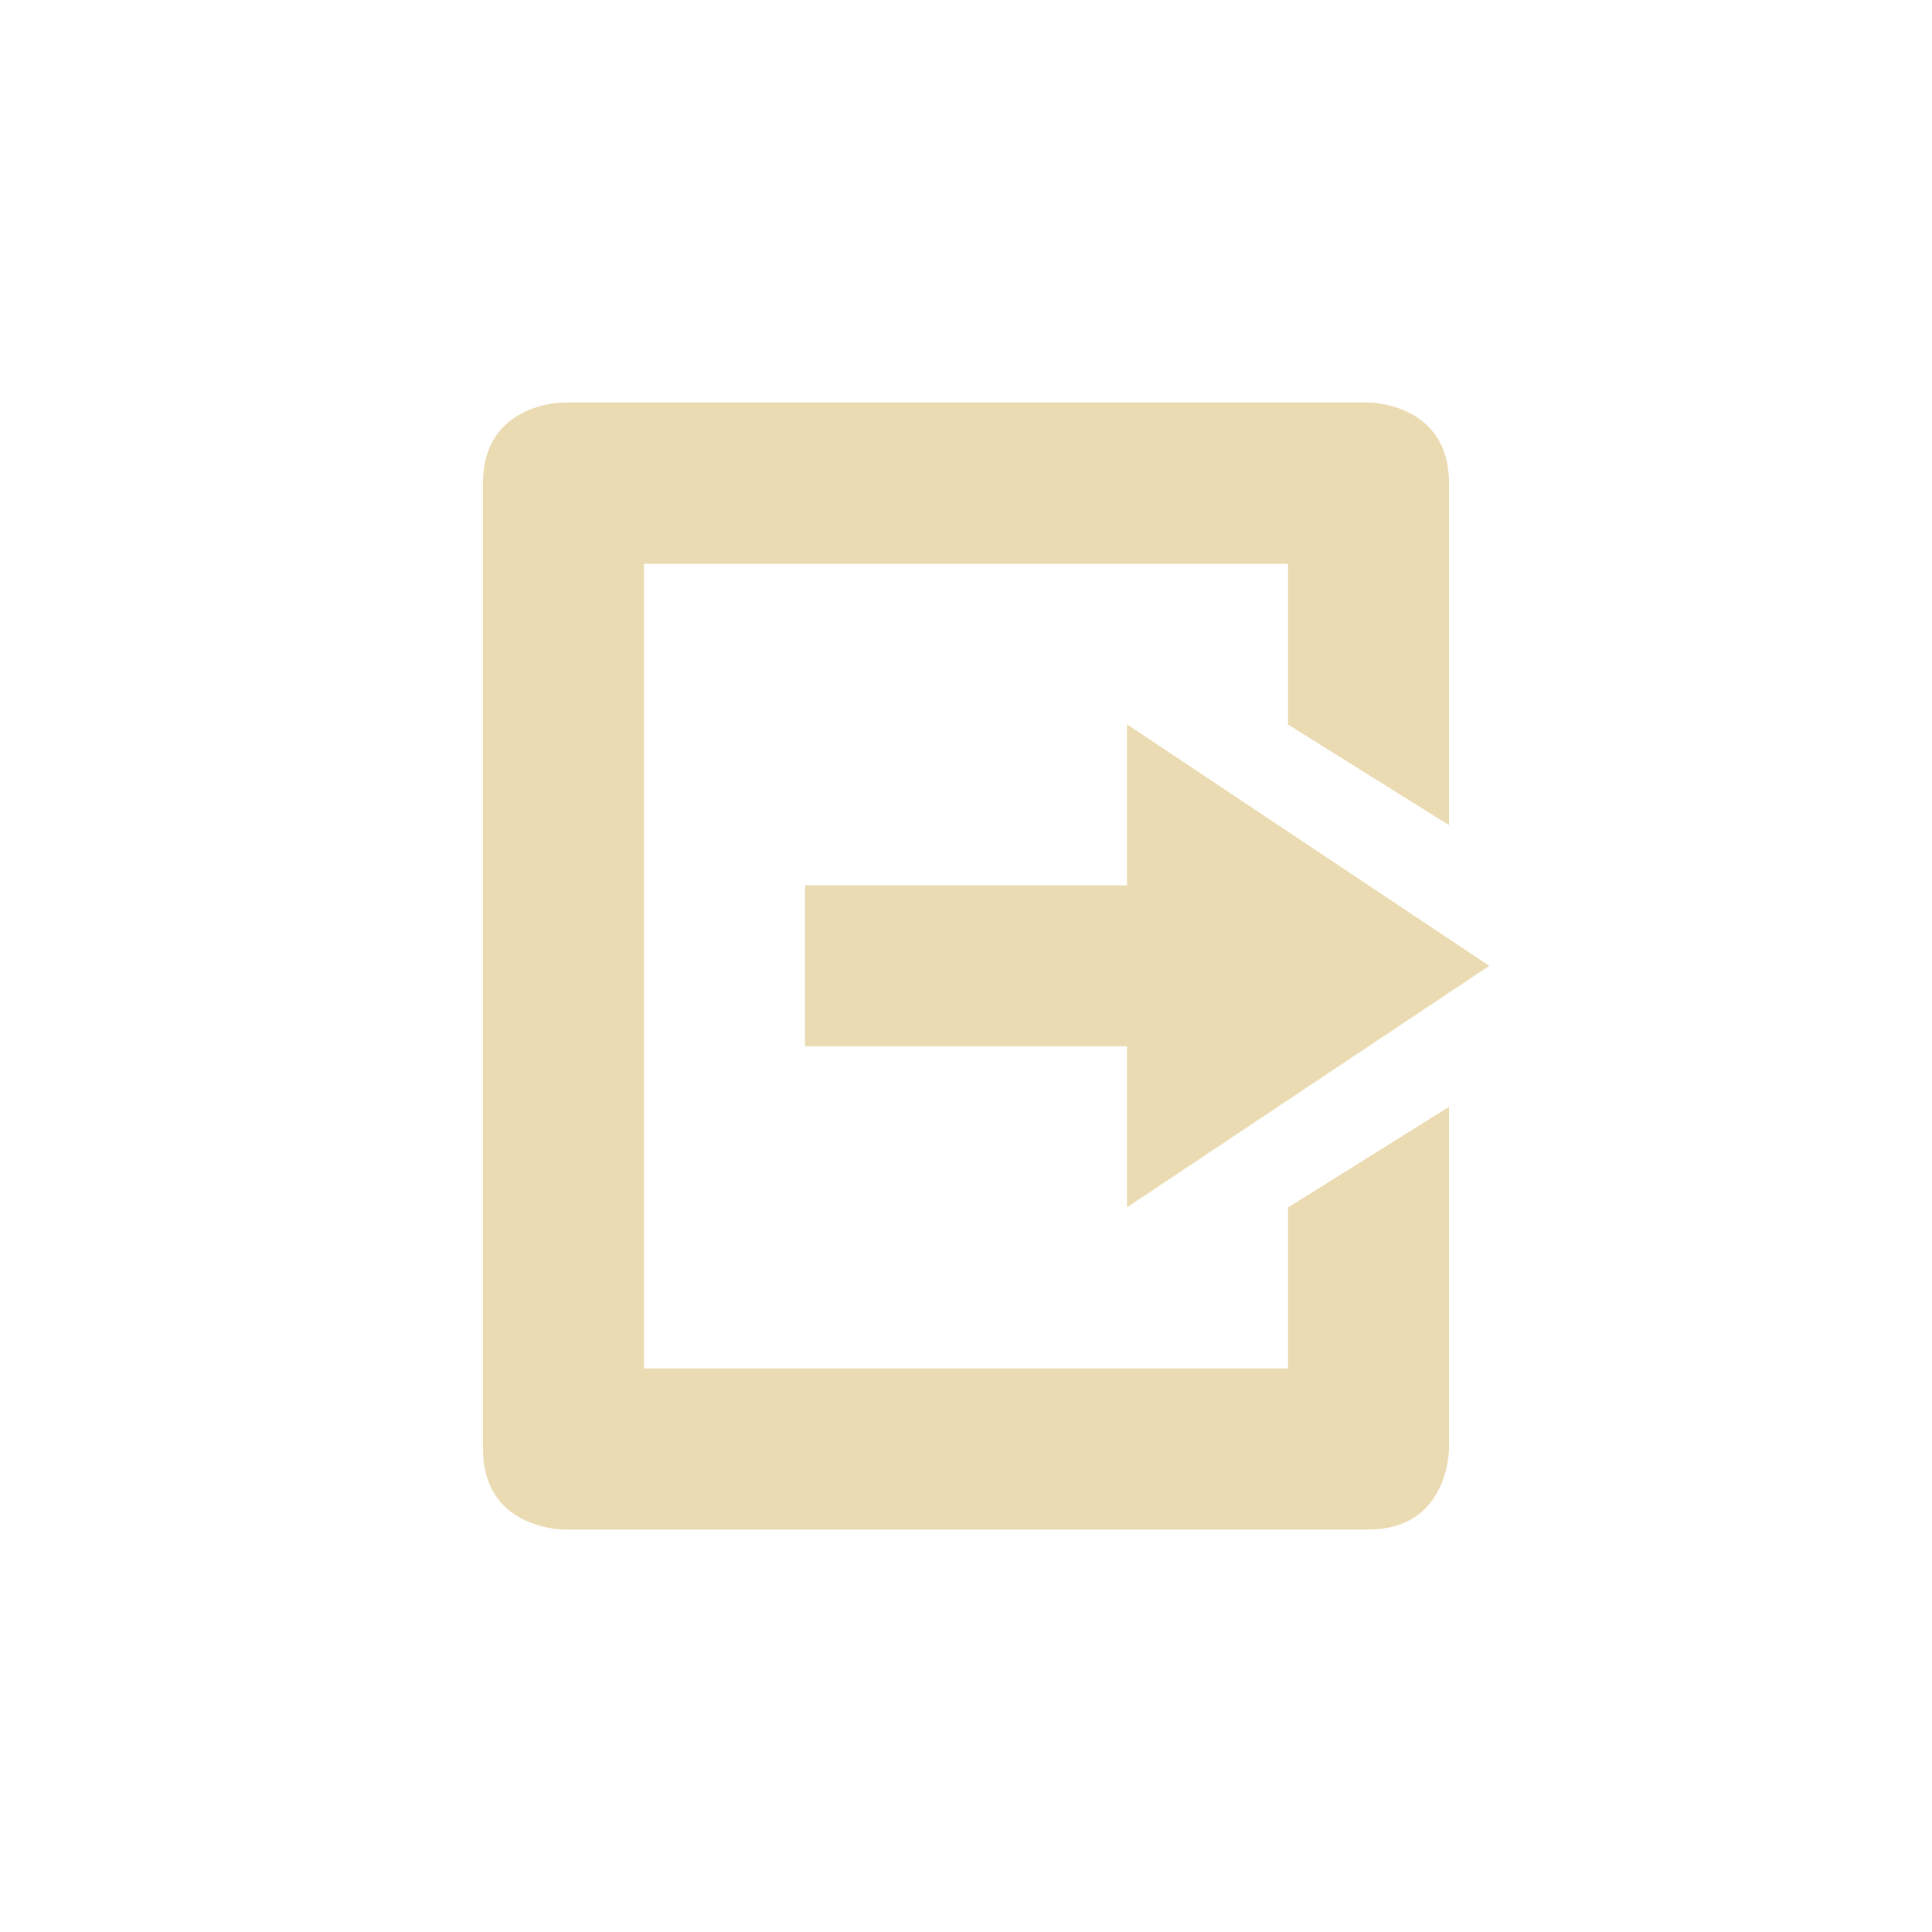
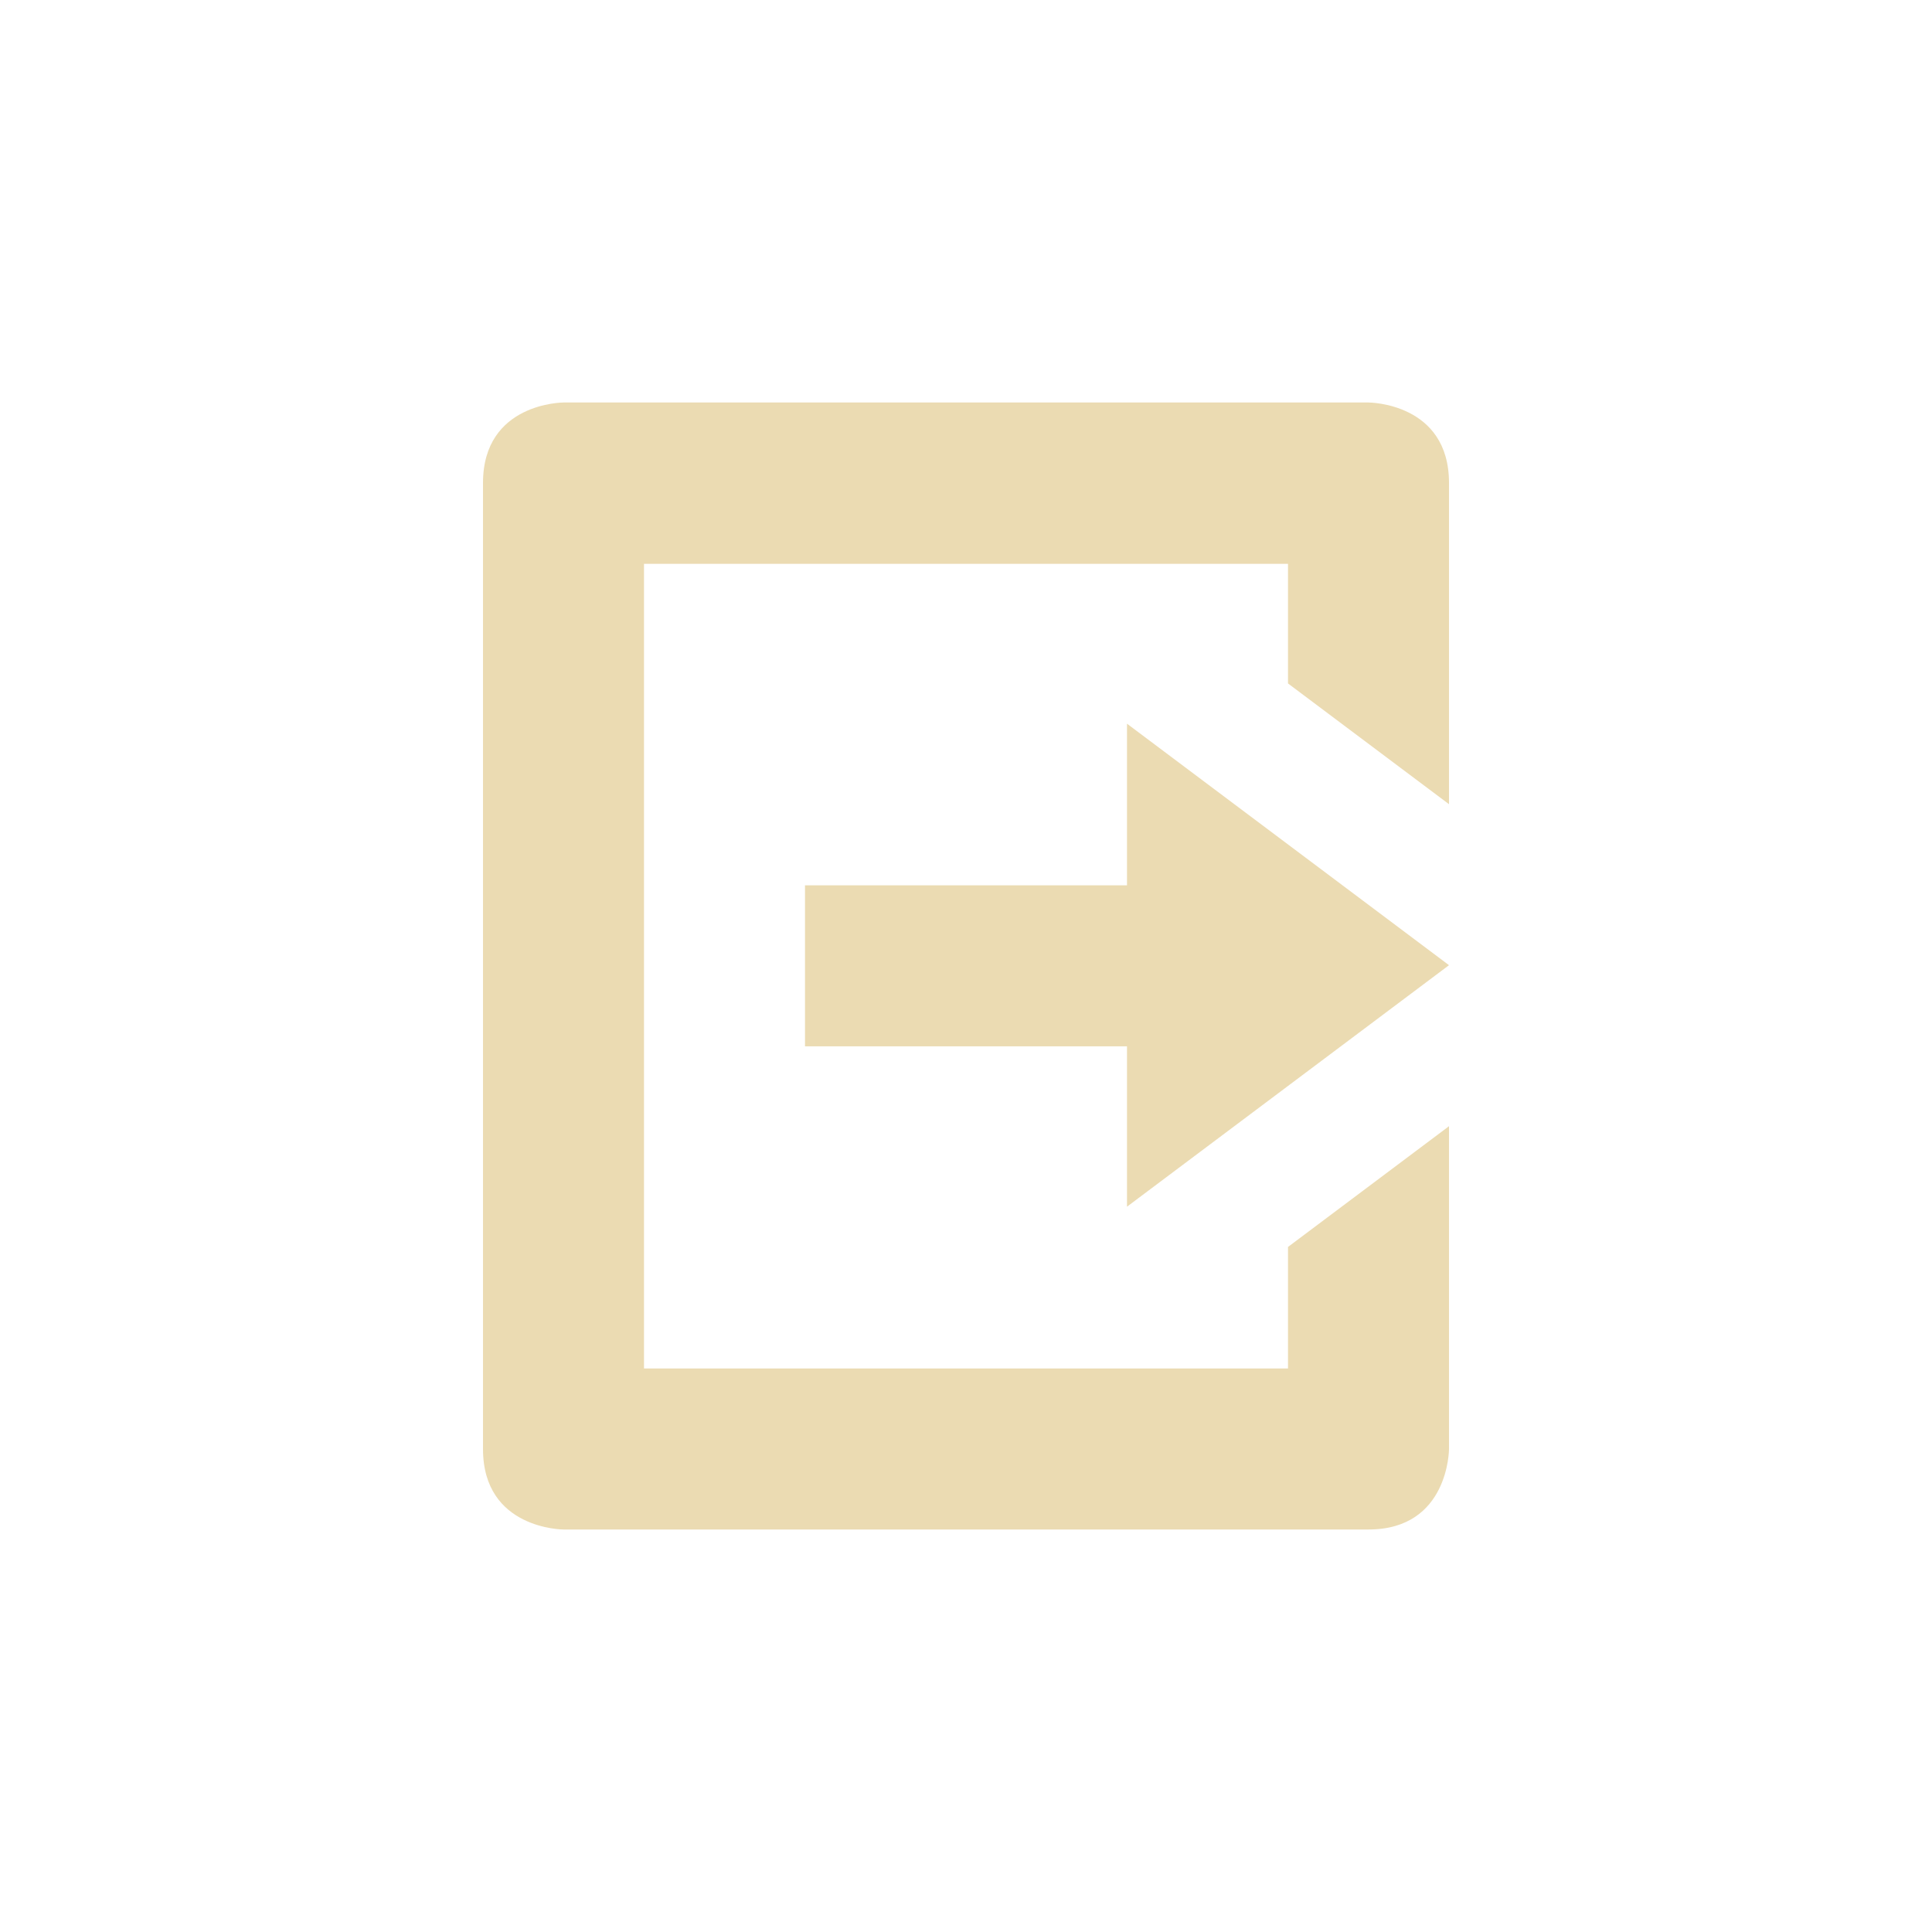
<svg xmlns="http://www.w3.org/2000/svg" width="24" height="24" version="1.1" viewBox="0 0 24 24">
  <defs>
    <style type="text/css">.ColorScheme-Text { color:#ebdbb2; } .ColorScheme-Highlight { color:#458588; }</style>
  </defs>
-   <path class="ColorScheme-Text" d="m7 5s-1 0-1 1v12c0 1 1 1 1 1h10c1 0 1-1 1-1v-4.25l-2 1.25v2h-8v-9.996h8v1.996l2 1.25v-4.25c0-1-1-1-1-1zm7 3.998v2h-4v2h4v2l4.5-3z" fill="currentColor" />
+   <path class="ColorScheme-Text" d="m7 5s-1 2e-6 -1 1v12c0 1 1 1 1 1h10c1 0 1-1 1-1v-4.01l-2 1.5v1.51h-8v-9.996h8v1.486l2 1.5v-3.99c0-1-1-1-1-1zm7 3.99v2.008h-4v2h4v1.992l4-3z" fill="currentColor" />
</svg>
